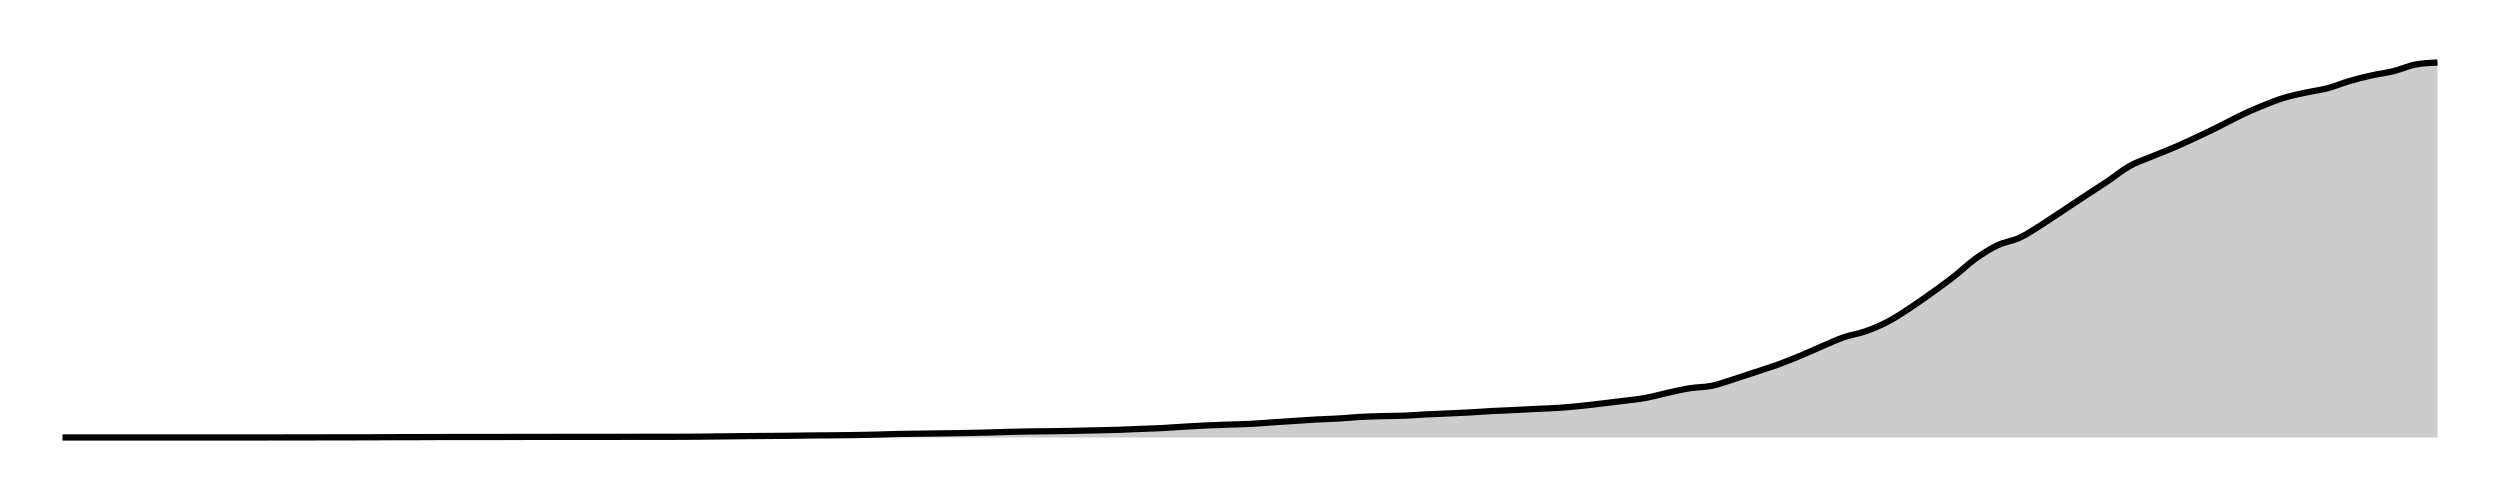
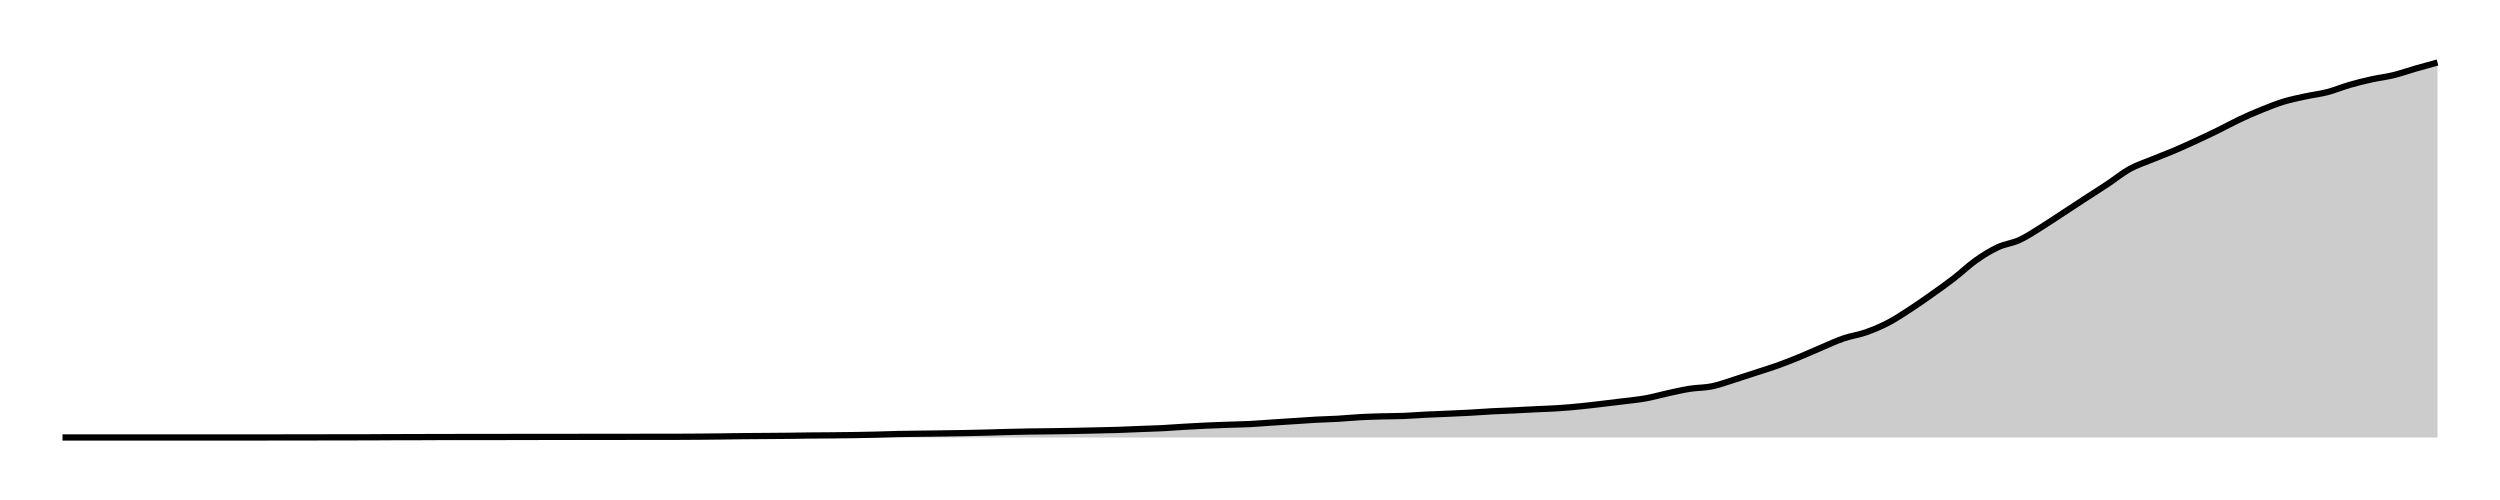
<svg xmlns="http://www.w3.org/2000/svg" width="400" height="80">
  <g transform="translate(10,10)">
-     <path class="area" fill="rgba(0, 0, 0, 0.2)" d="M0,59.996C10.556,59.995,21.111,59.994,31.667,59.992C32.84,59.991,34.012,59.989,35.185,59.988C36.358,59.986,37.531,59.985,38.704,59.983C41.049,59.98,43.395,59.974,45.741,59.971C46.914,59.969,48.086,59.97,49.259,59.967C50.432,59.964,51.605,59.949,52.778,59.946C53.951,59.943,55.123,59.945,56.296,59.942C57.469,59.939,58.642,59.927,59.815,59.925C63.333,59.92,66.852,59.923,70.37,59.917C71.543,59.915,72.716,59.906,73.889,59.905C77.407,59.902,80.926,59.903,84.444,59.9C86.79,59.899,89.136,59.895,91.481,59.892C92.654,59.891,93.827,59.889,95,59.888C96.173,59.887,97.346,59.887,98.519,59.884C99.691,59.881,100.864,59.873,102.037,59.863C103.21,59.853,104.383,59.84,105.556,59.826C106.728,59.812,107.901,59.792,109.074,59.78C110.247,59.768,111.42,59.764,112.593,59.755C113.765,59.746,114.938,59.739,116.111,59.726C117.284,59.713,118.457,59.689,119.63,59.676C120.802,59.664,121.975,59.663,123.148,59.652C124.321,59.64,125.494,59.629,126.667,59.61C127.84,59.591,129.012,59.569,130.185,59.54C131.358,59.51,132.531,59.461,133.704,59.436C134.877,59.41,136.049,59.402,137.222,59.386C138.395,59.37,139.568,59.357,140.741,59.34C141.914,59.324,143.086,59.309,144.259,59.286C145.432,59.264,146.605,59.238,147.778,59.208C148.951,59.177,150.123,59.134,151.296,59.104C152.469,59.074,153.642,59.048,154.815,59.029C155.988,59.011,157.16,59.008,158.333,58.992C159.506,58.976,160.679,58.957,161.852,58.934C163.025,58.911,164.198,58.882,165.37,58.855C166.543,58.828,167.716,58.81,168.889,58.772C170.062,58.734,171.235,58.673,172.407,58.627C173.58,58.581,174.753,58.554,175.926,58.494C177.099,58.434,178.272,58.336,179.444,58.266C180.617,58.196,181.79,58.13,182.963,58.075C184.136,58.02,185.309,57.98,186.481,57.938C187.654,57.896,188.827,57.881,190,57.822C191.173,57.763,192.346,57.66,193.519,57.581C194.691,57.503,195.864,57.43,197.037,57.353C198.21,57.276,199.383,57.185,200.556,57.121C201.728,57.057,202.901,57.036,204.074,56.967C205.247,56.899,206.42,56.775,207.593,56.71C208.765,56.646,209.938,56.615,211.111,56.582C212.284,56.548,213.457,56.557,214.63,56.511C215.802,56.465,216.975,56.363,218.148,56.304C219.321,56.244,220.494,56.207,221.667,56.154C222.84,56.102,224.012,56.053,225.185,55.988C226.358,55.923,227.531,55.827,228.704,55.764C229.877,55.701,231.049,55.667,232.222,55.611C233.395,55.555,234.568,55.486,235.741,55.428C236.914,55.37,238.086,55.34,239.259,55.262C240.432,55.185,241.605,55.081,242.778,54.964C243.951,54.847,245.123,54.7,246.296,54.561C247.469,54.423,248.642,54.284,249.815,54.134C250.988,53.984,252.16,53.876,253.333,53.661C254.506,53.446,255.679,53.101,256.852,52.844C258.025,52.587,259.198,52.304,260.37,52.118C261.543,51.932,262.716,51.969,263.889,51.728C265.062,51.487,266.235,51.039,267.407,50.67C268.58,50.301,269.753,49.9,270.926,49.513C272.099,49.125,273.272,48.769,274.444,48.343C275.617,47.917,276.79,47.443,277.963,46.957C279.136,46.471,280.309,45.925,281.481,45.426C282.654,44.927,283.827,44.367,285,43.962C286.173,43.557,287.346,43.41,288.519,42.995C289.691,42.58,290.864,42.088,292.037,41.473C293.21,40.857,294.383,40.072,295.556,39.303C296.728,38.534,297.901,37.698,299.074,36.86C300.247,36.021,301.42,35.186,302.593,34.271C303.765,33.355,304.938,32.206,306.111,31.367C307.284,30.528,308.457,29.79,309.63,29.235C310.802,28.679,311.975,28.584,313.148,28.036C314.321,27.487,315.494,26.68,316.667,25.945C317.84,25.21,319.012,24.401,320.185,23.626C321.358,22.851,322.531,22.067,323.704,21.294C324.877,20.522,326.049,19.78,327.222,18.992C328.395,18.204,329.568,17.221,330.741,16.565C331.914,15.909,333.086,15.545,334.259,15.055C335.432,14.565,336.605,14.127,337.778,13.624C338.951,13.12,340.123,12.581,341.296,12.035C342.469,11.489,343.642,10.928,344.815,10.346C345.988,9.765,347.16,9.106,348.333,8.546C349.506,7.986,350.679,7.465,351.852,6.986C353.025,6.507,354.198,6.033,355.37,5.671C356.543,5.309,357.716,5.075,358.889,4.816C360.062,4.558,361.235,4.429,362.407,4.119C363.58,3.81,364.753,3.304,365.926,2.962C367.099,2.62,368.272,2.329,369.444,2.066C370.617,1.803,371.79,1.676,372.963,1.386C374.136,1.095,375.309,0.539,376.481,0.324C377.654,0.108,378.827,0.054,380,0L380,60C378.827,60,377.654,60,376.481,60C375.309,60,374.136,60,372.963,60C371.79,60,370.617,60,369.444,60C368.272,60,367.099,60,365.926,60C364.753,60,363.58,60,362.407,60C361.235,60,360.062,60,358.889,60C357.716,60,356.543,60,355.37,60C354.198,60,353.025,60,351.852,60C350.679,60,349.506,60,348.333,60C347.16,60,345.988,60,344.815,60C343.642,60,342.469,60,341.296,60C340.123,60,338.951,60,337.778,60C336.605,60,335.432,60,334.259,60C333.086,60,331.914,60,330.741,60C329.568,60,328.395,60,327.222,60C326.049,60,324.877,60,323.704,60C322.531,60,321.358,60,320.185,60C319.012,60,317.84,60,316.667,60C315.494,60,314.321,60,313.148,60C311.975,60,310.802,60,309.63,60C308.457,60,307.284,60,306.111,60C304.938,60,303.765,60,302.593,60C301.42,60,300.247,60,299.074,60C297.901,60,296.728,60,295.556,60C294.383,60,293.21,60,292.037,60C290.864,60,289.691,60,288.519,60C287.346,60,286.173,60,285,60C283.827,60,282.654,60,281.481,60C280.309,60,279.136,60,277.963,60C276.79,60,275.617,60,274.444,60C273.272,60,272.099,60,270.926,60C269.753,60,268.58,60,267.407,60C266.235,60,265.062,60,263.889,60C262.716,60,261.543,60,260.37,60C259.198,60,258.025,60,256.852,60C255.679,60,254.506,60,253.333,60C252.16,60,250.988,60,249.815,60C248.642,60,247.469,60,246.296,60C245.123,60,243.951,60,242.778,60C241.605,60,240.432,60,239.259,60C238.086,60,236.914,60,235.741,60C234.568,60,233.395,60,232.222,60C231.049,60,229.877,60,228.704,60C227.531,60,226.358,60,225.185,60C224.012,60,222.84,60,221.667,60C220.494,60,219.321,60,218.148,60C216.975,60,215.802,60,214.63,60C213.457,60,212.284,60,211.111,60C209.938,60,208.765,60,207.593,60C206.42,60,205.247,60,204.074,60C202.901,60,201.728,60,200.556,60C199.383,60,198.21,60,197.037,60C195.864,60,194.691,60,193.519,60C192.346,60,191.173,60,190,60C188.827,60,187.654,60,186.481,60C185.309,60,184.136,60,182.963,60C181.79,60,180.617,60,179.444,60C178.272,60,177.099,60,175.926,60C174.753,60,173.58,60,172.407,60C171.235,60,170.062,60,168.889,60C167.716,60,166.543,60,165.37,60C164.198,60,163.025,60,161.852,60C160.679,60,159.506,60,158.333,60C157.16,60,155.988,60,154.815,60C153.642,60,152.469,60,151.296,60C150.123,60,148.951,60,147.778,60C146.605,60,145.432,60,144.259,60C143.086,60,141.914,60,140.741,60C139.568,60,138.395,60,137.222,60C136.049,60,134.877,60,133.704,60C132.531,60,131.358,60,130.185,60C129.012,60,127.84,60,126.667,60C125.494,60,124.321,60,123.148,60C121.975,60,120.802,60,119.63,60C118.457,60,117.284,60,116.111,60C114.938,60,113.765,60,112.593,60C111.42,60,110.247,60,109.074,60C107.901,60,106.728,60,105.556,60C104.383,60,103.21,60,102.037,60C100.864,60,99.691,60,98.519,60C97.346,60,96.173,60,95,60C93.827,60,92.654,60,91.481,60C89.136,60,86.79,60,84.444,60C80.926,60,77.407,60,73.889,60C72.716,60,71.543,60,70.37,60C66.852,60,63.333,60,59.815,60C58.642,60,57.469,60,56.296,60C55.123,60,53.951,60,52.778,60C51.605,60,50.432,60,49.259,60C48.086,60,46.914,60,45.741,60C43.395,60,41.049,60,38.704,60C37.531,60,36.358,60,35.185,60C34.012,60,32.84,60,31.667,60C21.111,60,10.556,60,0,60Z" />
-     <path class="line" stroke="black" fill="none" d="M0,59.996C10.556,59.995,21.111,59.994,31.667,59.992C32.84,59.991,34.012,59.989,35.185,59.988C36.358,59.986,37.531,59.985,38.704,59.983C41.049,59.98,43.395,59.974,45.741,59.971C46.914,59.969,48.086,59.97,49.259,59.967C50.432,59.964,51.605,59.949,52.778,59.946C53.951,59.943,55.123,59.945,56.296,59.942C57.469,59.939,58.642,59.927,59.815,59.925C63.333,59.92,66.852,59.923,70.37,59.917C71.543,59.915,72.716,59.906,73.889,59.905C77.407,59.902,80.926,59.903,84.444,59.9C86.79,59.899,89.136,59.895,91.481,59.892C92.654,59.891,93.827,59.889,95,59.888C96.173,59.887,97.346,59.887,98.519,59.884C99.691,59.881,100.864,59.873,102.037,59.863C103.21,59.853,104.383,59.84,105.556,59.826C106.728,59.812,107.901,59.792,109.074,59.78C110.247,59.768,111.42,59.764,112.593,59.755C113.765,59.746,114.938,59.739,116.111,59.726C117.284,59.713,118.457,59.689,119.63,59.676C120.802,59.664,121.975,59.663,123.148,59.652C124.321,59.64,125.494,59.629,126.667,59.61C127.84,59.591,129.012,59.569,130.185,59.54C131.358,59.51,132.531,59.461,133.704,59.436C134.877,59.41,136.049,59.402,137.222,59.386C138.395,59.37,139.568,59.357,140.741,59.34C141.914,59.324,143.086,59.309,144.259,59.286C145.432,59.264,146.605,59.238,147.778,59.208C148.951,59.177,150.123,59.134,151.296,59.104C152.469,59.074,153.642,59.048,154.815,59.029C155.988,59.011,157.16,59.008,158.333,58.992C159.506,58.976,160.679,58.957,161.852,58.934C163.025,58.911,164.198,58.882,165.37,58.855C166.543,58.828,167.716,58.81,168.889,58.772C170.062,58.734,171.235,58.673,172.407,58.627C173.58,58.581,174.753,58.554,175.926,58.494C177.099,58.434,178.272,58.336,179.444,58.266C180.617,58.196,181.79,58.13,182.963,58.075C184.136,58.02,185.309,57.98,186.481,57.938C187.654,57.896,188.827,57.881,190,57.822C191.173,57.763,192.346,57.66,193.519,57.581C194.691,57.503,195.864,57.43,197.037,57.353C198.21,57.276,199.383,57.185,200.556,57.121C201.728,57.057,202.901,57.036,204.074,56.967C205.247,56.899,206.42,56.775,207.593,56.71C208.765,56.646,209.938,56.615,211.111,56.582C212.284,56.548,213.457,56.557,214.63,56.511C215.802,56.465,216.975,56.363,218.148,56.304C219.321,56.244,220.494,56.207,221.667,56.154C222.84,56.102,224.012,56.053,225.185,55.988C226.358,55.923,227.531,55.827,228.704,55.764C229.877,55.701,231.049,55.667,232.222,55.611C233.395,55.555,234.568,55.486,235.741,55.428C236.914,55.37,238.086,55.34,239.259,55.262C240.432,55.185,241.605,55.081,242.778,54.964C243.951,54.847,245.123,54.7,246.296,54.561C247.469,54.423,248.642,54.284,249.815,54.134C250.988,53.984,252.16,53.876,253.333,53.661C254.506,53.446,255.679,53.101,256.852,52.844C258.025,52.587,259.198,52.304,260.37,52.118C261.543,51.932,262.716,51.969,263.889,51.728C265.062,51.487,266.235,51.039,267.407,50.67C268.58,50.301,269.753,49.9,270.926,49.513C272.099,49.125,273.272,48.769,274.444,48.343C275.617,47.917,276.79,47.443,277.963,46.957C279.136,46.471,280.309,45.925,281.481,45.426C282.654,44.927,283.827,44.367,285,43.962C286.173,43.557,287.346,43.41,288.519,42.995C289.691,42.58,290.864,42.088,292.037,41.473C293.21,40.857,294.383,40.072,295.556,39.303C296.728,38.534,297.901,37.698,299.074,36.86C300.247,36.021,301.42,35.186,302.593,34.271C303.765,33.355,304.938,32.206,306.111,31.367C307.284,30.528,308.457,29.79,309.63,29.235C310.802,28.679,311.975,28.584,313.148,28.036C314.321,27.487,315.494,26.68,316.667,25.945C317.84,25.21,319.012,24.401,320.185,23.626C321.358,22.851,322.531,22.067,323.704,21.294C324.877,20.522,326.049,19.78,327.222,18.992C328.395,18.204,329.568,17.221,330.741,16.565C331.914,15.909,333.086,15.545,334.259,15.055C335.432,14.565,336.605,14.127,337.778,13.624C338.951,13.12,340.123,12.581,341.296,12.035C342.469,11.489,343.642,10.928,344.815,10.346C345.988,9.765,347.16,9.106,348.333,8.546C349.506,7.986,350.679,7.465,351.852,6.986C353.025,6.507,354.198,6.033,355.37,5.671C356.543,5.309,357.716,5.075,358.889,4.816C360.062,4.558,361.235,4.429,362.407,4.119C363.58,3.81,364.753,3.304,365.926,2.962C367.099,2.62,368.272,2.329,369.444,2.066C370.617,1.803,371.79,1.676,372.963,1.386C374.136,1.095,375.309,0.539,376.481,0.324C377.654,0.108,378.827,0.054,380,0" />
+     <path class="area" fill="rgba(0, 0, 0, 0.2)" d="M0,59.996C10.556,59.995,21.111,59.995,31.667,59.992C32.84,59.991,34.012,59.989,35.185,59.988C36.358,59.986,37.531,59.985,38.704,59.984C41.049,59.98,43.395,59.974,45.741,59.971C46.914,59.97,48.086,59.97,49.259,59.967C50.432,59.964,51.605,59.949,52.778,59.947C53.951,59.944,55.123,59.945,56.296,59.943C57.469,59.94,58.642,59.928,59.815,59.926C63.333,59.921,66.852,59.923,70.37,59.918C71.543,59.916,72.716,59.907,73.889,59.906C77.407,59.903,80.926,59.904,84.444,59.902C86.79,59.9,89.136,59.896,91.481,59.893C92.654,59.892,93.827,59.891,95,59.889C96.173,59.888,97.346,59.888,98.519,59.885C99.691,59.882,100.864,59.874,102.037,59.865C103.21,59.855,104.383,59.841,105.556,59.828C106.728,59.814,107.901,59.794,109.074,59.783C110.247,59.771,111.42,59.767,112.593,59.758C113.765,59.749,114.938,59.742,116.111,59.729C117.284,59.716,118.457,59.692,119.63,59.68C120.802,59.668,121.975,59.666,123.148,59.655C124.321,59.644,125.494,59.633,126.667,59.614C127.84,59.596,129.012,59.573,130.185,59.545C131.358,59.516,132.531,59.467,133.704,59.442C134.877,59.417,136.049,59.408,137.222,59.393C138.395,59.377,139.568,59.364,140.741,59.348C141.914,59.331,143.086,59.316,144.259,59.294C145.432,59.272,146.605,59.246,147.778,59.216C148.951,59.186,150.123,59.143,151.296,59.114C152.469,59.084,153.642,59.058,154.815,59.04C155.988,59.021,157.16,59.019,158.333,59.003C159.506,58.987,160.679,58.968,161.852,58.945C163.025,58.923,164.198,58.894,165.37,58.868C166.543,58.841,167.716,58.823,168.889,58.785C170.062,58.748,171.235,58.688,172.407,58.642C173.58,58.596,174.753,58.57,175.926,58.511C177.099,58.451,178.272,58.354,179.444,58.285C180.617,58.216,181.79,58.15,182.963,58.096C184.136,58.042,185.309,58.002,186.481,57.961C187.654,57.919,188.827,57.905,190,57.846C191.173,57.787,192.346,57.685,193.519,57.608C194.691,57.531,195.864,57.458,197.037,57.382C198.21,57.306,199.383,57.216,200.556,57.152C201.728,57.089,202.901,57.068,204.074,57.001C205.247,56.933,206.42,56.81,207.593,56.746C208.765,56.683,209.938,56.652,211.111,56.619C212.284,56.586,213.457,56.595,214.63,56.549C215.802,56.503,216.975,56.403,218.148,56.344C219.321,56.285,220.494,56.248,221.667,56.196C222.84,56.144,224.012,56.097,225.185,56.032C226.358,55.968,227.531,55.873,228.704,55.811C229.877,55.748,231.049,55.714,232.222,55.659C233.395,55.604,234.568,55.536,235.741,55.478C236.914,55.421,238.086,55.391,239.259,55.314C240.432,55.238,241.605,55.134,242.778,55.019C243.951,54.903,245.123,54.758,246.296,54.621C247.469,54.484,248.642,54.347,249.815,54.198C250.988,54.05,252.16,53.943,253.333,53.73C254.506,53.518,255.679,53.177,256.852,52.922C258.025,52.668,259.198,52.388,260.37,52.204C261.543,52.02,262.716,52.057,263.889,51.818C265.062,51.58,266.235,51.137,267.407,50.772C268.58,50.407,269.753,50.011,270.926,49.627C272.099,49.244,273.272,48.891,274.444,48.47C275.617,48.049,276.79,47.581,277.963,47.1C279.136,46.619,280.309,46.079,281.481,45.586C282.654,45.092,283.827,44.538,285,44.137C286.173,43.737,287.346,43.592,288.519,43.181C289.691,42.771,290.864,42.284,292.037,41.675C293.21,41.067,294.383,40.29,295.556,39.53C296.728,38.769,297.901,37.942,299.074,37.113C300.247,36.283,301.42,35.458,302.593,34.552C303.765,33.647,304.938,32.51,306.111,31.68C307.284,30.85,308.457,30.12,309.63,29.571C310.802,29.022,311.975,28.928,313.148,28.385C314.321,27.843,315.494,27.044,316.667,26.317C317.84,25.591,319.012,24.79,320.185,24.024C321.358,23.257,322.531,22.482,323.704,21.718C324.877,20.954,326.049,20.22,327.222,19.441C328.395,18.661,329.568,17.689,330.741,17.04C331.914,16.391,333.086,16.032,334.259,15.547C335.432,15.062,336.605,14.629,337.778,14.131C338.951,13.633,340.123,13.1,341.296,12.56C342.469,12.019,343.642,11.465,344.815,10.89C345.988,10.315,347.16,9.663,348.333,9.109C349.506,8.555,350.679,8.04,351.852,7.566C353.025,7.092,354.198,6.623,355.37,6.265C356.543,5.908,357.716,5.676,358.889,5.42C360.062,5.164,361.235,5.037,362.407,4.731C363.58,4.425,364.753,3.925,365.926,3.586C367.099,3.248,368.272,2.96,369.444,2.7C370.617,2.44,371.79,2.314,372.963,2.027C374.136,1.74,375.309,1.314,376.481,0.977C377.654,0.639,378.827,0.319,380,0L380,60C378.827,60,377.654,60,376.481,60C375.309,60,374.136,60,372.963,60C371.79,60,370.617,60,369.444,60C368.272,60,367.099,60,365.926,60C364.753,60,363.58,60,362.407,60C361.235,60,360.062,60,358.889,60C357.716,60,356.543,60,355.37,60C354.198,60,353.025,60,351.852,60C350.679,60,349.506,60,348.333,60C347.16,60,345.988,60,344.815,60C343.642,60,342.469,60,341.296,60C340.123,60,338.951,60,337.778,60C336.605,60,335.432,60,334.259,60C333.086,60,331.914,60,330.741,60C329.568,60,328.395,60,327.222,60C326.049,60,324.877,60,323.704,60C322.531,60,321.358,60,320.185,60C319.012,60,317.84,60,316.667,60C315.494,60,314.321,60,313.148,60C311.975,60,310.802,60,309.63,60C308.457,60,307.284,60,306.111,60C304.938,60,303.765,60,302.593,60C301.42,60,300.247,60,299.074,60C297.901,60,296.728,60,295.556,60C294.383,60,293.21,60,292.037,60C290.864,60,289.691,60,288.519,60C287.346,60,286.173,60,285,60C283.827,60,282.654,60,281.481,60C280.309,60,279.136,60,277.963,60C276.79,60,275.617,60,274.444,60C273.272,60,272.099,60,270.926,60C269.753,60,268.58,60,267.407,60C266.235,60,265.062,60,263.889,60C262.716,60,261.543,60,260.37,60C259.198,60,258.025,60,256.852,60C255.679,60,254.506,60,253.333,60C252.16,60,250.988,60,249.815,60C248.642,60,247.469,60,246.296,60C245.123,60,243.951,60,242.778,60C241.605,60,240.432,60,239.259,60C238.086,60,236.914,60,235.741,60C234.568,60,233.395,60,232.222,60C231.049,60,229.877,60,228.704,60C227.531,60,226.358,60,225.185,60C224.012,60,222.84,60,221.667,60C220.494,60,219.321,60,218.148,60C216.975,60,215.802,60,214.63,60C213.457,60,212.284,60,211.111,60C209.938,60,208.765,60,207.593,60C206.42,60,205.247,60,204.074,60C202.901,60,201.728,60,200.556,60C199.383,60,198.21,60,197.037,60C195.864,60,194.691,60,193.519,60C192.346,60,191.173,60,190,60C188.827,60,187.654,60,186.481,60C185.309,60,184.136,60,182.963,60C181.79,60,180.617,60,179.444,60C178.272,60,177.099,60,175.926,60C174.753,60,173.58,60,172.407,60C171.235,60,170.062,60,168.889,60C167.716,60,166.543,60,165.37,60C164.198,60,163.025,60,161.852,60C160.679,60,159.506,60,158.333,60C157.16,60,155.988,60,154.815,60C153.642,60,152.469,60,151.296,60C150.123,60,148.951,60,147.778,60C146.605,60,145.432,60,144.259,60C143.086,60,141.914,60,140.741,60C139.568,60,138.395,60,137.222,60C136.049,60,134.877,60,133.704,60C132.531,60,131.358,60,130.185,60C129.012,60,127.84,60,126.667,60C125.494,60,124.321,60,123.148,60C121.975,60,120.802,60,119.63,60C118.457,60,117.284,60,116.111,60C114.938,60,113.765,60,112.593,60C111.42,60,110.247,60,109.074,60C107.901,60,106.728,60,105.556,60C104.383,60,103.21,60,102.037,60C100.864,60,99.691,60,98.519,60C97.346,60,96.173,60,95,60C93.827,60,92.654,60,91.481,60C89.136,60,86.79,60,84.444,60C80.926,60,77.407,60,73.889,60C72.716,60,71.543,60,70.37,60C66.852,60,63.333,60,59.815,60C58.642,60,57.469,60,56.296,60C55.123,60,53.951,60,52.778,60C51.605,60,50.432,60,49.259,60C48.086,60,46.914,60,45.741,60C43.395,60,41.049,60,38.704,60C37.531,60,36.358,60,35.185,60C34.012,60,32.84,60,31.667,60C21.111,60,10.556,60,0,60Z" />
+     <path class="line" stroke="black" fill="none" d="M0,59.996C10.556,59.995,21.111,59.995,31.667,59.992C32.84,59.991,34.012,59.989,35.185,59.988C36.358,59.986,37.531,59.985,38.704,59.984C41.049,59.98,43.395,59.974,45.741,59.971C46.914,59.97,48.086,59.97,49.259,59.967C50.432,59.964,51.605,59.949,52.778,59.947C53.951,59.944,55.123,59.945,56.296,59.943C57.469,59.94,58.642,59.928,59.815,59.926C63.333,59.921,66.852,59.923,70.37,59.918C71.543,59.916,72.716,59.907,73.889,59.906C77.407,59.903,80.926,59.904,84.444,59.902C86.79,59.9,89.136,59.896,91.481,59.893C92.654,59.892,93.827,59.891,95,59.889C96.173,59.888,97.346,59.888,98.519,59.885C99.691,59.882,100.864,59.874,102.037,59.865C103.21,59.855,104.383,59.841,105.556,59.828C106.728,59.814,107.901,59.794,109.074,59.783C110.247,59.771,111.42,59.767,112.593,59.758C113.765,59.749,114.938,59.742,116.111,59.729C117.284,59.716,118.457,59.692,119.63,59.68C120.802,59.668,121.975,59.666,123.148,59.655C124.321,59.644,125.494,59.633,126.667,59.614C127.84,59.596,129.012,59.573,130.185,59.545C131.358,59.516,132.531,59.467,133.704,59.442C134.877,59.417,136.049,59.408,137.222,59.393C138.395,59.377,139.568,59.364,140.741,59.348C141.914,59.331,143.086,59.316,144.259,59.294C145.432,59.272,146.605,59.246,147.778,59.216C148.951,59.186,150.123,59.143,151.296,59.114C152.469,59.084,153.642,59.058,154.815,59.04C155.988,59.021,157.16,59.019,158.333,59.003C159.506,58.987,160.679,58.968,161.852,58.945C163.025,58.923,164.198,58.894,165.37,58.868C166.543,58.841,167.716,58.823,168.889,58.785C170.062,58.748,171.235,58.688,172.407,58.642C173.58,58.596,174.753,58.57,175.926,58.511C177.099,58.451,178.272,58.354,179.444,58.285C180.617,58.216,181.79,58.15,182.963,58.096C184.136,58.042,185.309,58.002,186.481,57.961C187.654,57.919,188.827,57.905,190,57.846C191.173,57.787,192.346,57.685,193.519,57.608C194.691,57.531,195.864,57.458,197.037,57.382C198.21,57.306,199.383,57.216,200.556,57.152C201.728,57.089,202.901,57.068,204.074,57.001C205.247,56.933,206.42,56.81,207.593,56.746C208.765,56.683,209.938,56.652,211.111,56.619C212.284,56.586,213.457,56.595,214.63,56.549C215.802,56.503,216.975,56.403,218.148,56.344C219.321,56.285,220.494,56.248,221.667,56.196C222.84,56.144,224.012,56.097,225.185,56.032C226.358,55.968,227.531,55.873,228.704,55.811C229.877,55.748,231.049,55.714,232.222,55.659C233.395,55.604,234.568,55.536,235.741,55.478C236.914,55.421,238.086,55.391,239.259,55.314C240.432,55.238,241.605,55.134,242.778,55.019C243.951,54.903,245.123,54.758,246.296,54.621C247.469,54.484,248.642,54.347,249.815,54.198C250.988,54.05,252.16,53.943,253.333,53.73C254.506,53.518,255.679,53.177,256.852,52.922C258.025,52.668,259.198,52.388,260.37,52.204C261.543,52.02,262.716,52.057,263.889,51.818C265.062,51.58,266.235,51.137,267.407,50.772C268.58,50.407,269.753,50.011,270.926,49.627C272.099,49.244,273.272,48.891,274.444,48.47C275.617,48.049,276.79,47.581,277.963,47.1C279.136,46.619,280.309,46.079,281.481,45.586C282.654,45.092,283.827,44.538,285,44.137C286.173,43.737,287.346,43.592,288.519,43.181C289.691,42.771,290.864,42.284,292.037,41.675C293.21,41.067,294.383,40.29,295.556,39.53C296.728,38.769,297.901,37.942,299.074,37.113C300.247,36.283,301.42,35.458,302.593,34.552C303.765,33.647,304.938,32.51,306.111,31.68C307.284,30.85,308.457,30.12,309.63,29.571C310.802,29.022,311.975,28.928,313.148,28.385C314.321,27.843,315.494,27.044,316.667,26.317C317.84,25.591,319.012,24.79,320.185,24.024C321.358,23.257,322.531,22.482,323.704,21.718C324.877,20.954,326.049,20.22,327.222,19.441C328.395,18.661,329.568,17.689,330.741,17.04C331.914,16.391,333.086,16.032,334.259,15.547C335.432,15.062,336.605,14.629,337.778,14.131C338.951,13.633,340.123,13.1,341.296,12.56C342.469,12.019,343.642,11.465,344.815,10.89C345.988,10.315,347.16,9.663,348.333,9.109C349.506,8.555,350.679,8.04,351.852,7.566C353.025,7.092,354.198,6.623,355.37,6.265C356.543,5.908,357.716,5.676,358.889,5.42C360.062,5.164,361.235,5.037,362.407,4.731C363.58,4.425,364.753,3.925,365.926,3.586C367.099,3.248,368.272,2.96,369.444,2.7C370.617,2.44,371.79,2.314,372.963,2.027C374.136,1.74,375.309,1.314,376.481,0.977C377.654,0.639,378.827,0.319,380,0" />
  </g>
</svg>
